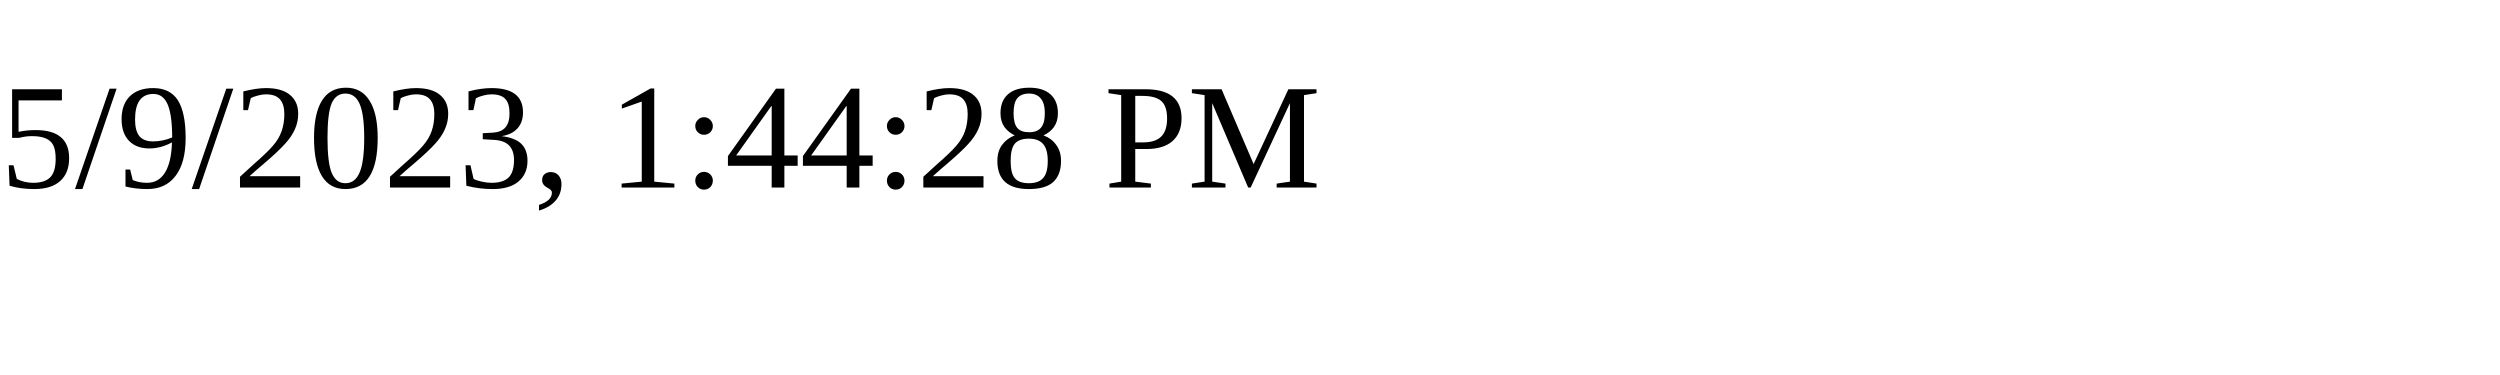
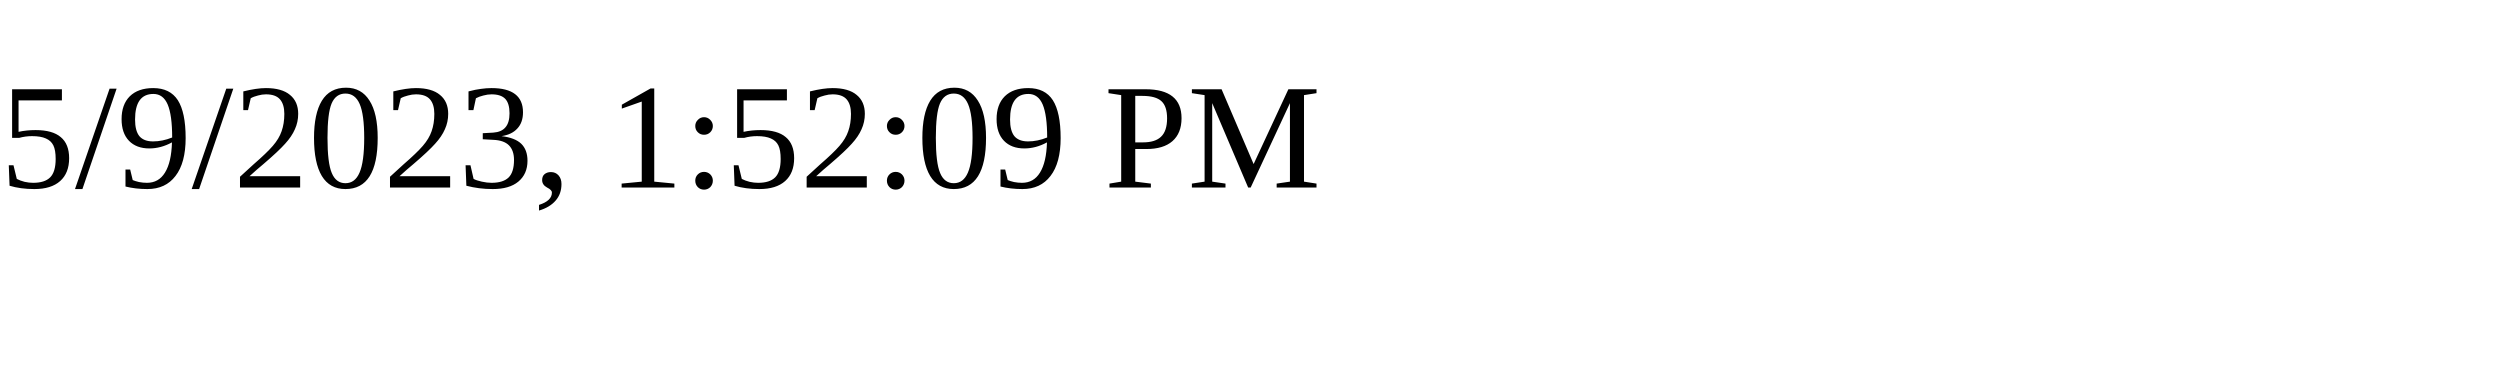
<svg xmlns="http://www.w3.org/2000/svg" height="30" width="200">
-   <text x="0" y="15">5/9/2023, 1:44:28 PM</text>
+   <text x="0" y="15">5/9/2023, 1:52:09 PM</text>
</svg>
